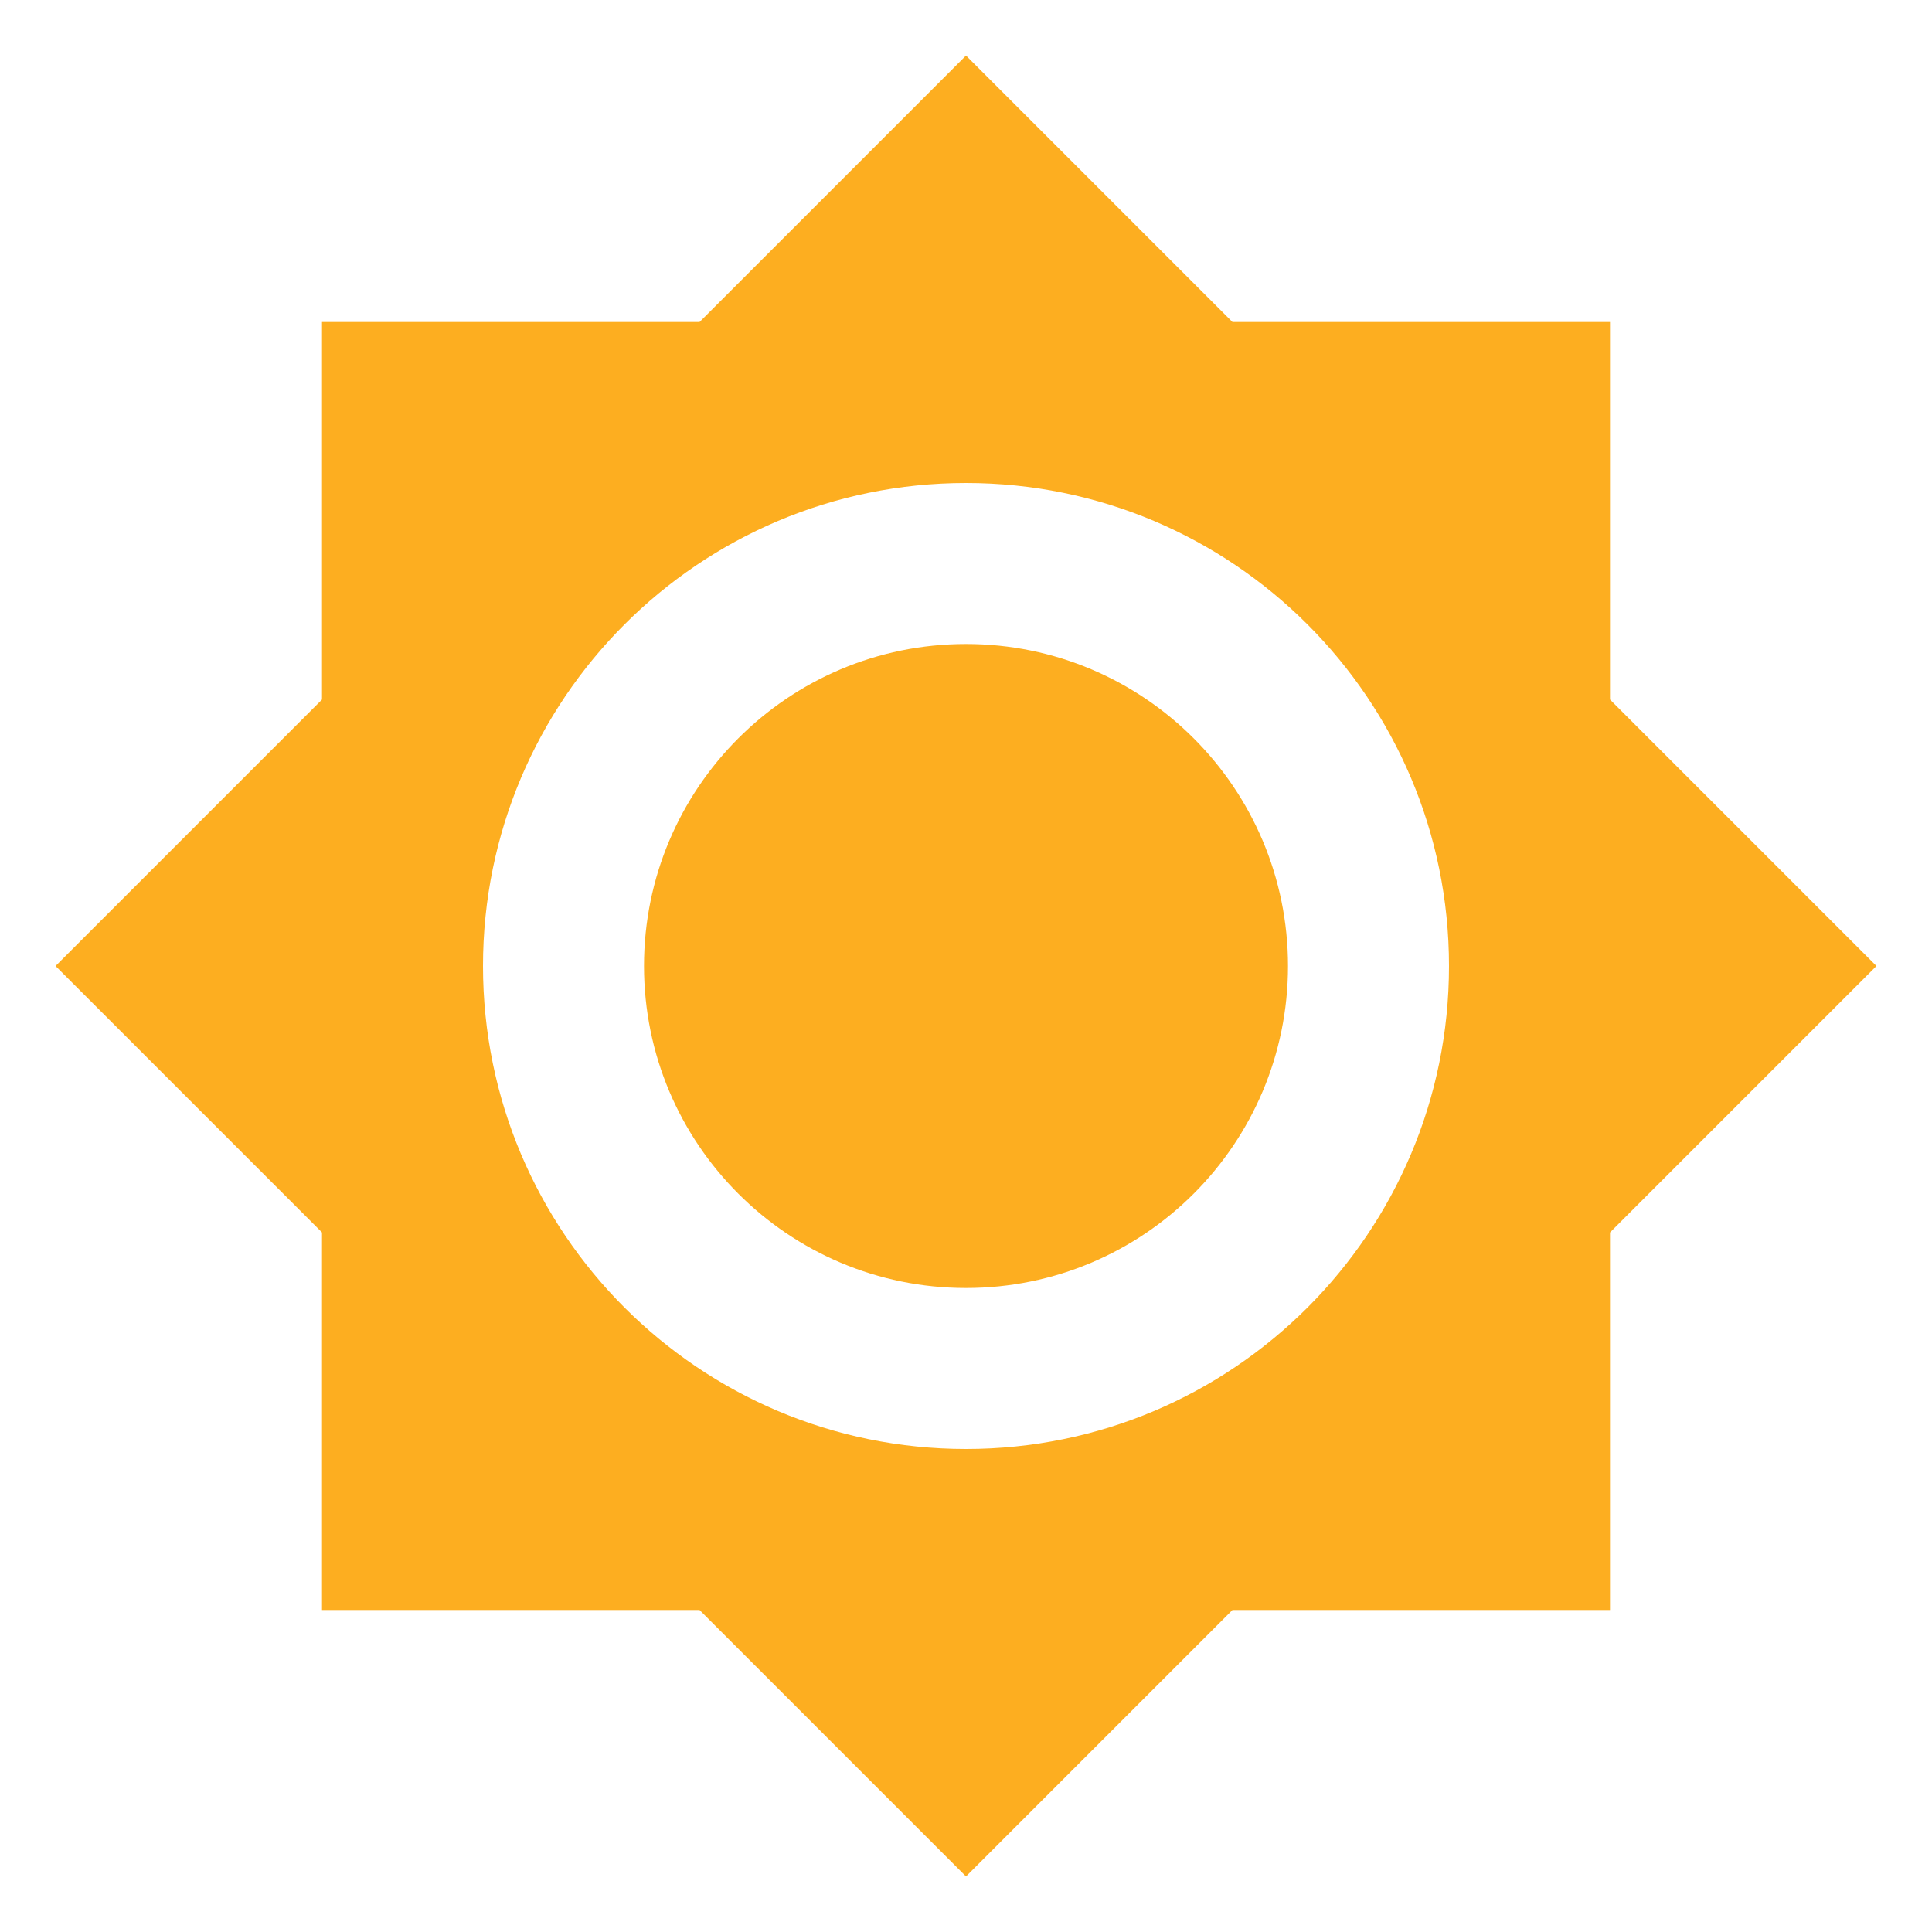
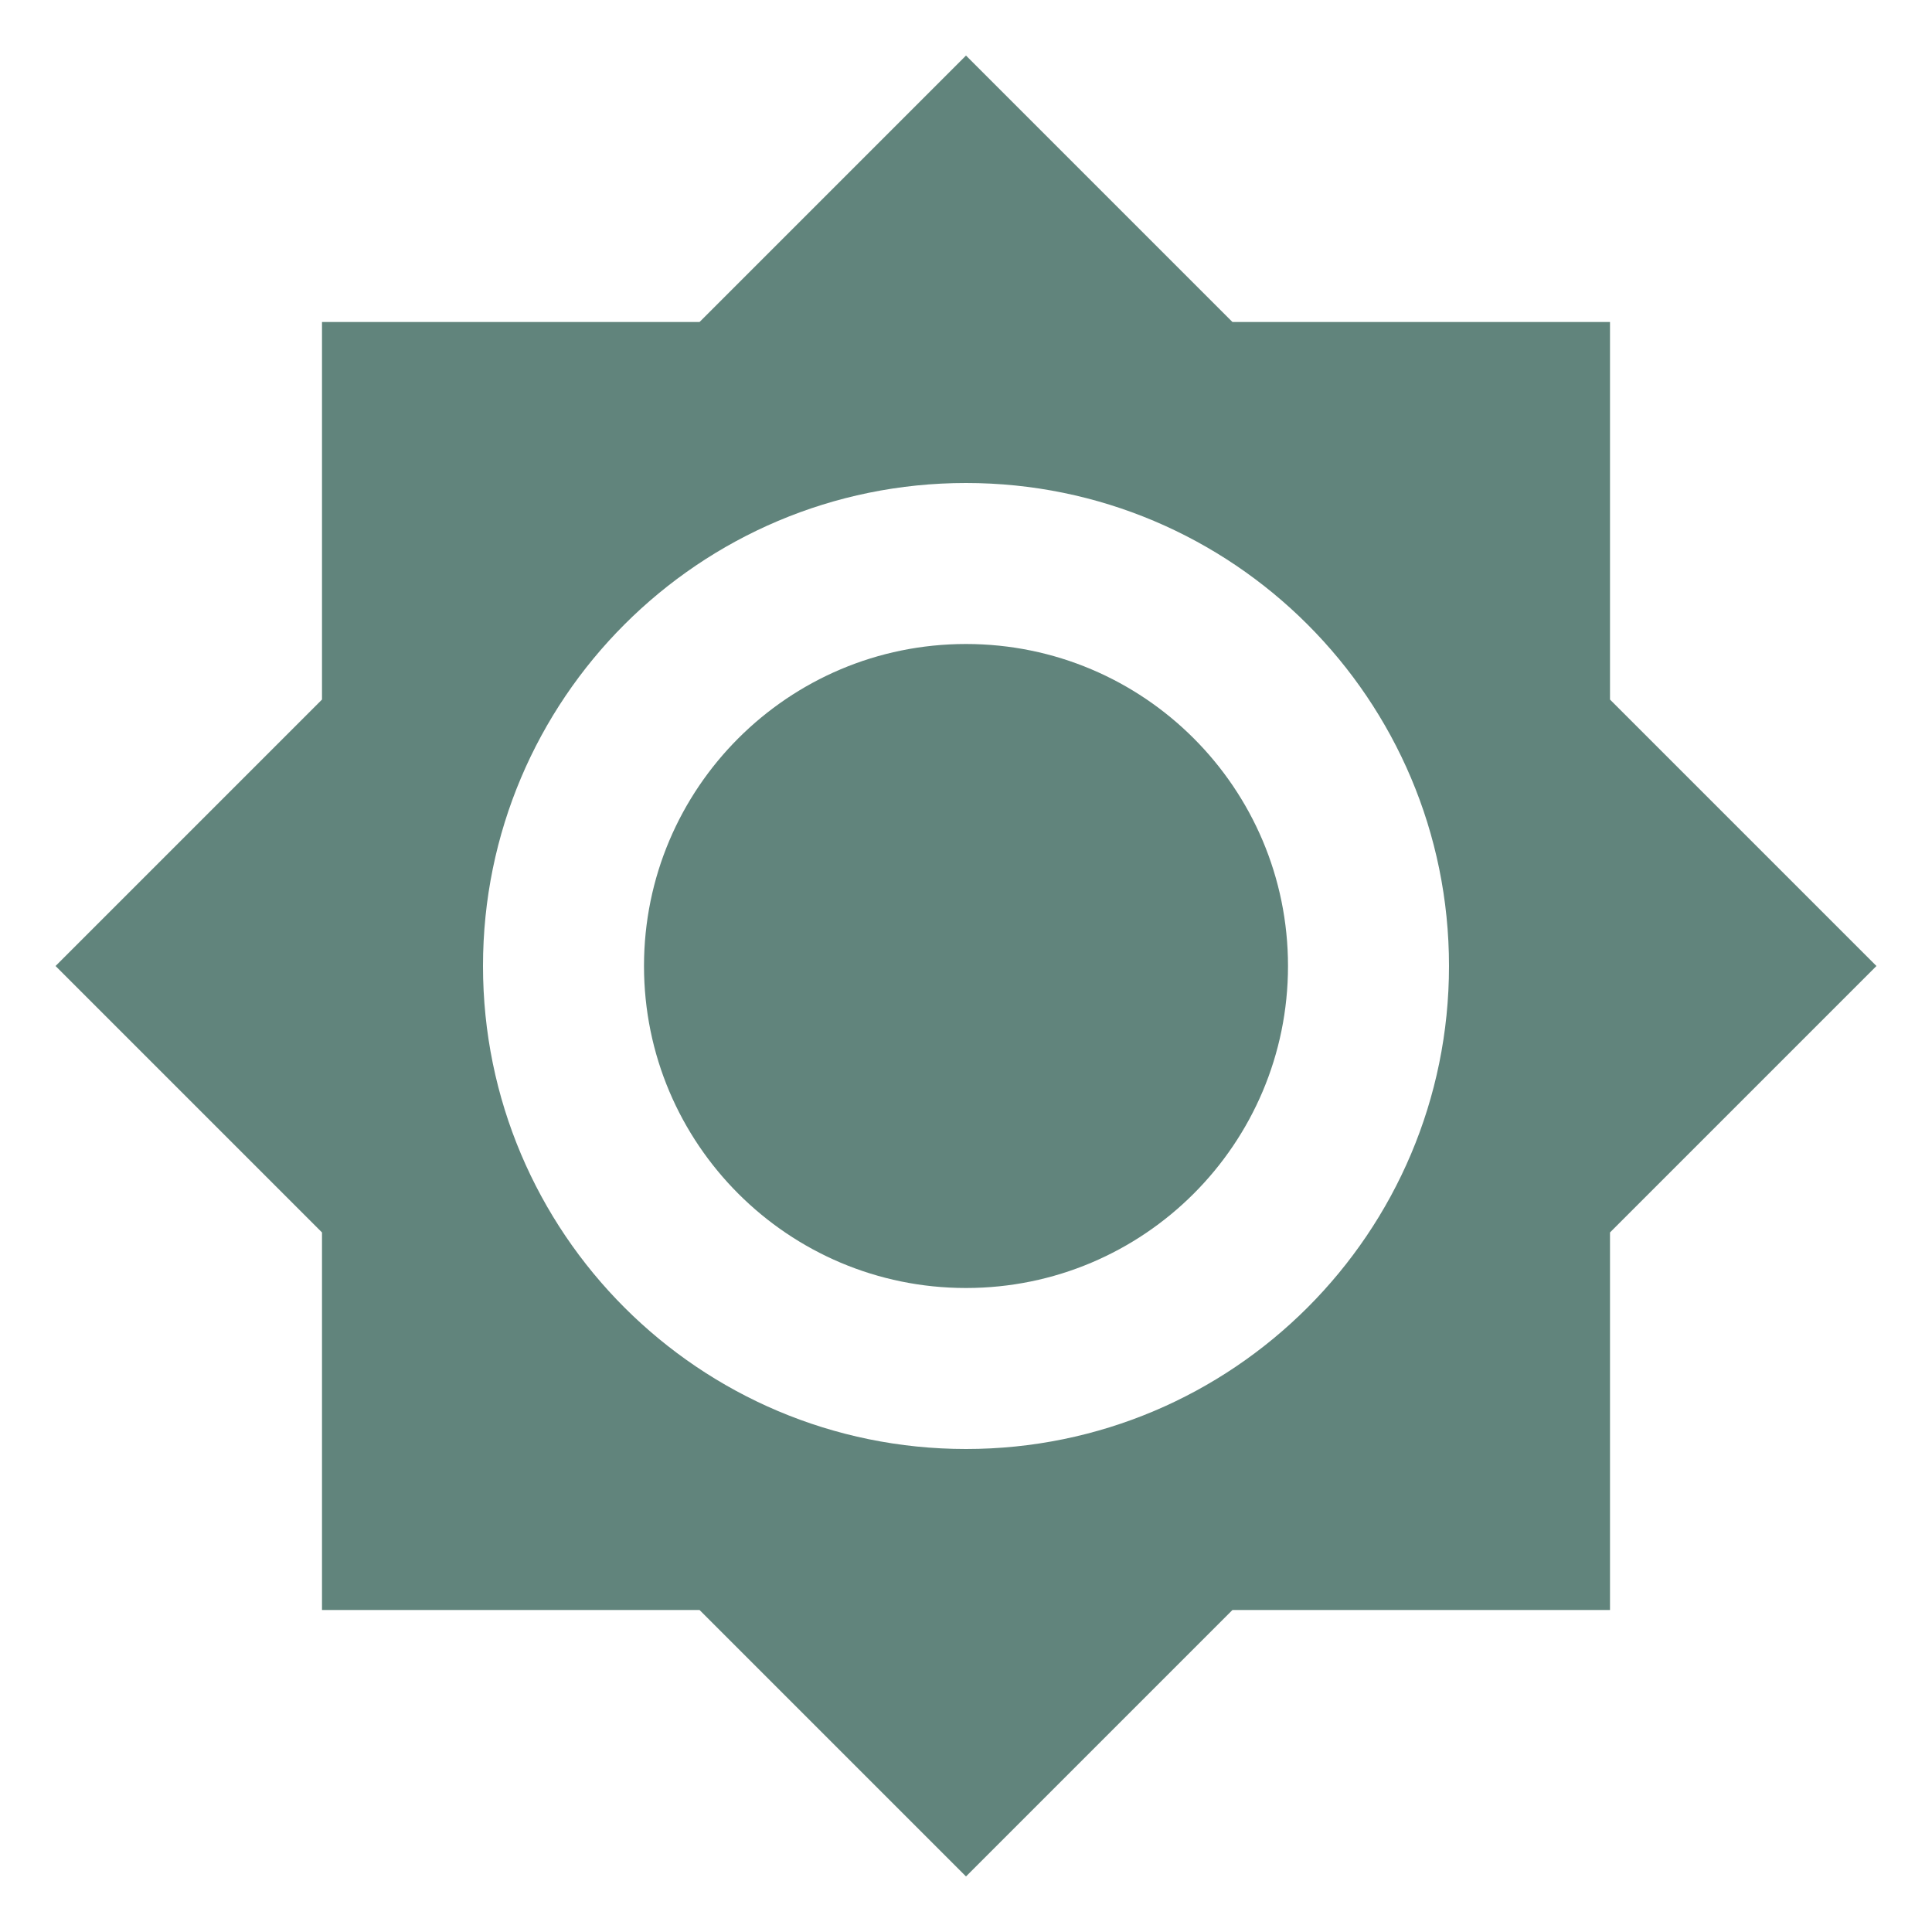
<svg xmlns="http://www.w3.org/2000/svg" viewBox="0 0 24 24">
-   <path d="M12,8A4,4 0 0,0 8,12A4,4 0 0,0 12,16A4,4 0 0,0 16,12A4,4 0 0,0 12,8M12,18A6,6 0 0,1 6,12A6,6 0 0,1 12,6A6,6 0 0,1 18,12A6,6 0 0,1 12,18M20,8.69V4H15.31L12,0.69L8.69,4H4V8.69L0.69,12L4,15.31V20H8.69L12,23.31L15.31,20H20V15.31L23.31,12L20,8.69Z" fill="#FDAE20" />
+   <path d="M12,8A4,4 0 0,0 8,12A4,4 0 0,0 12,16A4,4 0 0,0 16,12A4,4 0 0,0 12,8M12,18A6,6 0 0,1 6,12A6,6 0 0,1 12,6A6,6 0 0,1 18,12A6,6 0 0,1 12,18M20,8.69V4H15.31L12,0.69L8.69,4H4V8.69L0.69,12L4,15.31V20H8.69L12,23.31L15.31,20H20V15.31L23.31,12L20,8.69Z" fill="#61847C" />
</svg>
